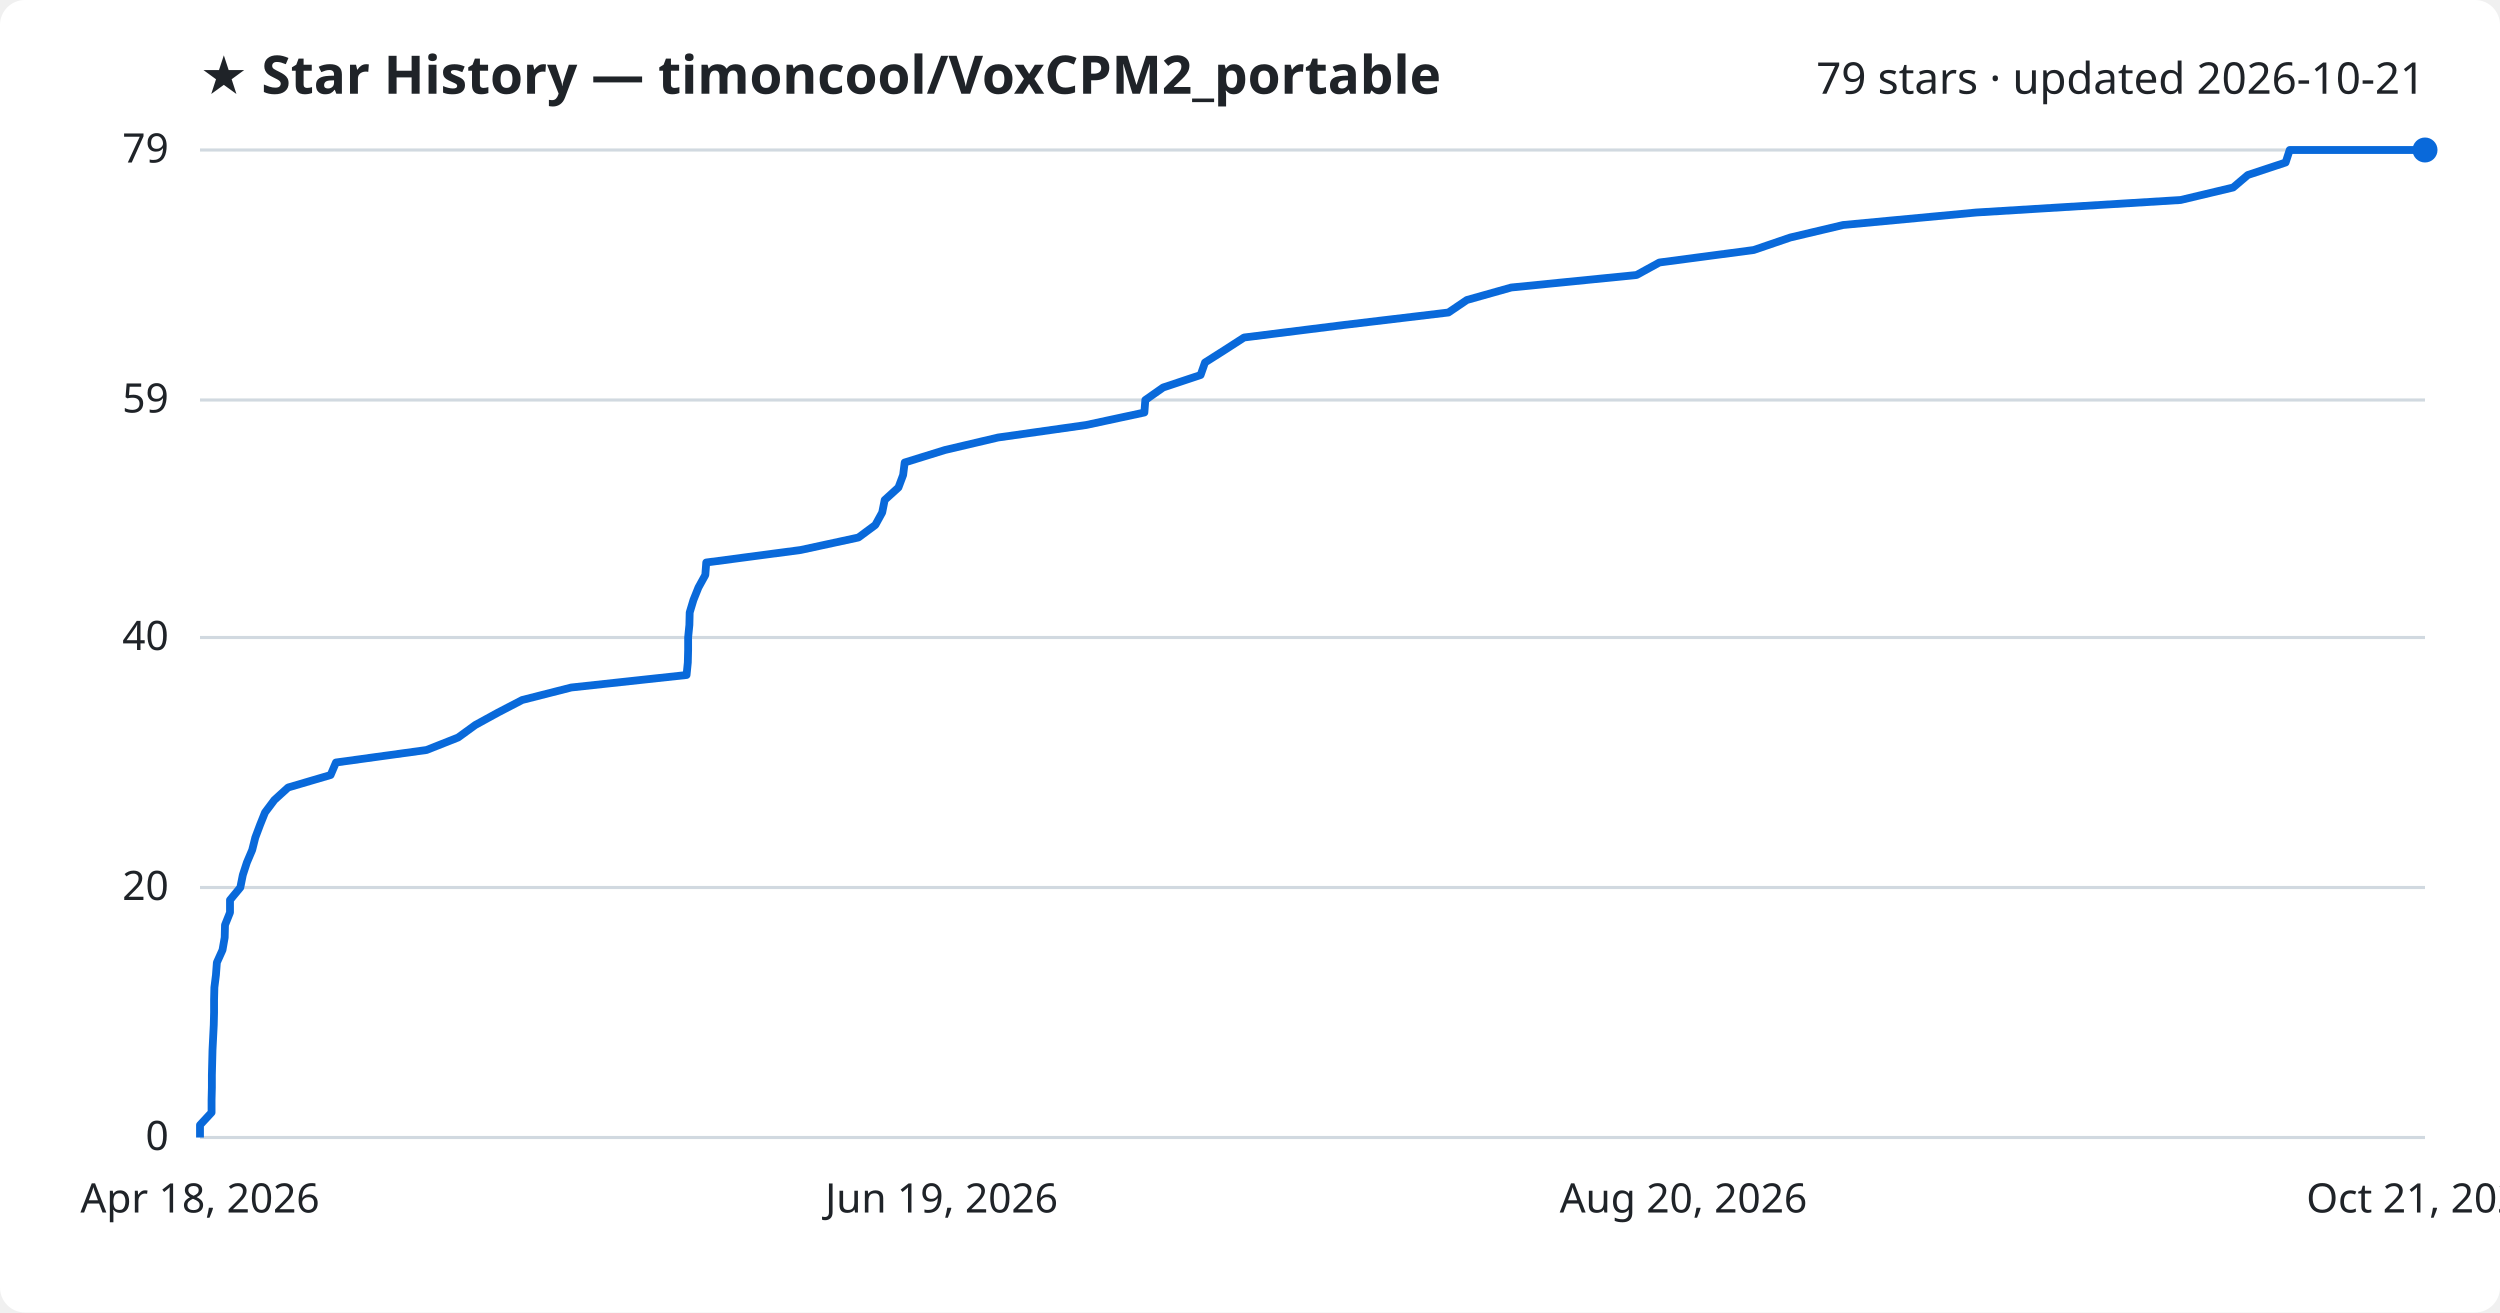
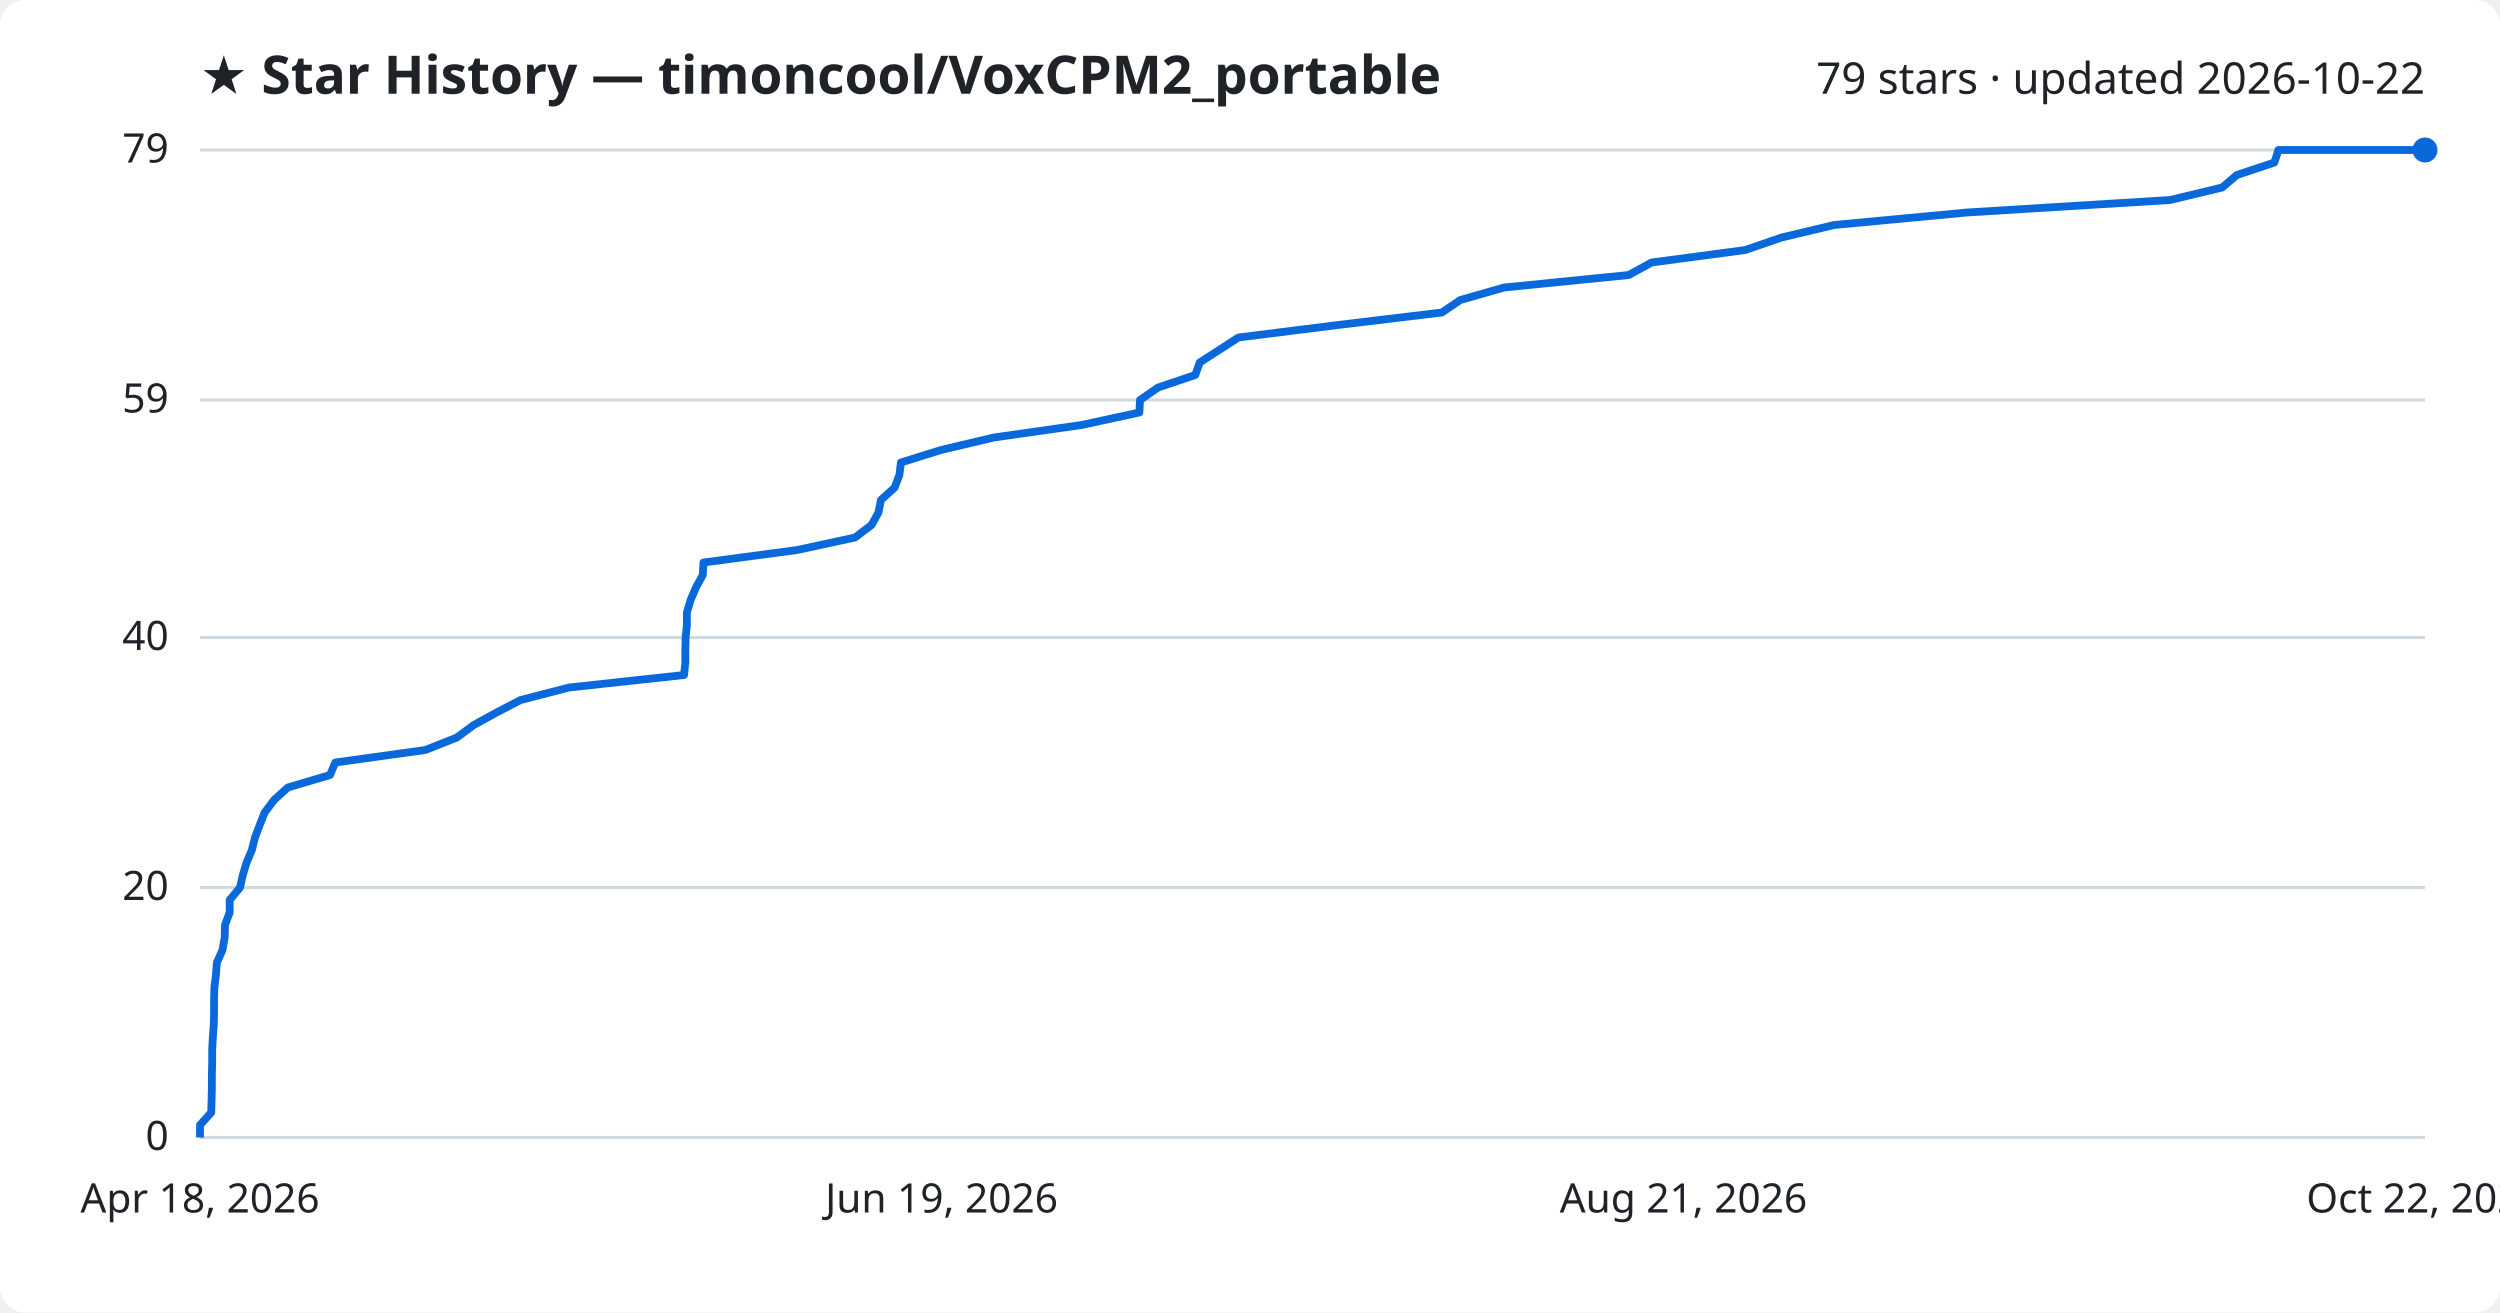
<svg xmlns="http://www.w3.org/2000/svg" viewBox="0 0 800 420" font-family="Segoe UI, sans-serif">
  <rect width="800" height="420" fill="#ffffff" rx="8" />
  <text x="64" y="30" fill="#1f2328" font-size="17" font-weight="700">★ Star History — timoncool/VoxCPM2_portable</text>
-   <text x="776" y="30" fill="#1f2328" font-size="14" text-anchor="end">79 stars · updated 2026-10-21</text>
+   <text x="776" y="30" fill="#1f2328" font-size="14" text-anchor="end">79 stars · updated 2026-10-22</text>
  <line x1="64" y1="364.0" x2="776" y2="364.0" stroke="#d1d9e0" stroke-width="1" />
  <text x="54" y="368.0" fill="#1f2328" font-size="13" text-anchor="end">0</text>
  <line x1="64" y1="284.0" x2="776" y2="284.0" stroke="#d1d9e0" stroke-width="1" />
  <text x="54" y="288.0" fill="#1f2328" font-size="13" text-anchor="end">20</text>
  <line x1="64" y1="204.0" x2="776" y2="204.0" stroke="#d1d9e0" stroke-width="1" />
  <text x="54" y="208.0" fill="#1f2328" font-size="13" text-anchor="end">40</text>
  <line x1="64" y1="128.0" x2="776" y2="128.0" stroke="#d1d9e0" stroke-width="1" />
  <text x="54" y="132.0" fill="#1f2328" font-size="13" text-anchor="end">59</text>
  <line x1="64" y1="48.0" x2="776" y2="48.0" stroke="#d1d9e0" stroke-width="1" />
  <text x="54" y="52.0" fill="#1f2328" font-size="13" text-anchor="end">79</text>
-   <path d="M64.0,364.0 L64.0,360.0 L67.7,356.0 L67.7,352.0 L67.8,348.0 L67.8,344.0 L67.9,340.0 L68.0,336.0 L68.2,332.0 L68.4,328.0 L68.5,324.0 L68.5,320.0 L68.6,316.0 L69.1,312.0 L69.4,308.0 L71.2,304.0 L71.9,300.0 L72.0,296.0 L73.6,292.0 L73.6,288.0 L76.9,284.0 L77.7,280.0 L79.0,276.0 L80.7,272.0 L81.7,268.0 L83.2,264.0 L84.8,260.0 L87.8,256.0 L92.2,252.0 L105.8,248.0 L107.5,244.0 L136.5,240.0 L146.6,236.0 L152.1,232.0 L159.4,228.0 L167.1,224.0 L182.8,220.0 L219.7,216.0 L220.1,212.0 L220.2,208.0 L220.2,204.0 L220.6,200.0 L220.7,196.0 L221.9,192.0 L223.5,188.0 L225.7,184.0 L226.0,180.0 L256.2,176.0 L274.7,172.0 L280.1,168.0 L282.3,164.0 L283.1,160.0 L287.5,156.0 L289.0,152.0 L289.5,148.0 L302.4,144.0 L319.4,140.0 L347.6,136.0 L366.2,132.0 L366.5,128.0 L372.2,124.0 L384.2,120.0 L385.6,116.0 L391.9,112.0 L398.1,108.0 L430.0,104.0 L463.5,100.0 L469.4,96.0 L483.6,92.0 L523.7,88.0 L531.0,84.0 L561.2,80.0 L572.9,76.0 L589.8,72.0 L632.4,68.0 L697.8,64.0 L714.6,60.0 L719.3,56.0 L731.4,52.0 L732.7,48.0 L776.0,48.0" fill="none" stroke="#0969da" stroke-width="2.5" stroke-linejoin="round" />
+   <path d="M64.0,364.0 L64.0,360.0 L67.6,356.0 L67.7,352.0 L67.8,348.0 L67.8,344.0 L67.9,340.0 L67.9,336.0 L68.1,332.0 L68.4,328.0 L68.5,324.0 L68.5,320.0 L68.6,316.0 L69.1,312.0 L69.4,308.0 L71.2,304.0 L71.9,300.0 L72.0,296.0 L73.5,292.0 L73.5,288.0 L76.8,284.0 L77.7,280.0 L78.9,276.0 L80.6,272.0 L81.6,268.0 L83.1,264.0 L84.7,260.0 L87.7,256.0 L92.1,252.0 L105.6,248.0 L107.3,244.0 L136.1,240.0 L146.2,236.0 L151.6,232.0 L158.9,228.0 L166.6,224.0 L182.1,220.0 L218.9,216.0 L219.3,212.0 L219.3,208.0 L219.4,204.0 L219.8,200.0 L219.8,196.0 L221.0,192.0 L222.7,188.0 L224.9,184.0 L225.1,180.0 L255.1,176.0 L273.6,172.0 L278.9,168.0 L281.1,164.0 L281.9,160.0 L286.3,156.0 L287.8,152.0 L288.3,148.0 L301.1,144.0 L318.0,140.0 L346.1,136.0 L364.6,132.0 L364.8,128.0 L370.6,124.0 L382.5,120.0 L383.9,116.0 L390.1,112.0 L396.3,108.0 L428.1,104.0 L461.4,100.0 L467.3,96.0 L481.3,92.0 L521.2,88.0 L528.5,84.0 L558.5,80.0 L570.1,76.0 L586.9,72.0 L629.4,68.0 L694.4,64.0 L711.1,60.0 L715.8,56.0 L727.8,52.0 L729.1,48.0 L776.0,48.0" fill="none" stroke="#0969da" stroke-width="2.5" stroke-linejoin="round" />
  <circle cx="776.0" cy="48.0" r="4" fill="#0969da" />
  <text x="64.0" y="388" fill="#1f2328" font-size="13" text-anchor="middle">Apr 18, 2026</text>
  <text x="301.3" y="388" fill="#1f2328" font-size="13" text-anchor="middle">Jun 19, 2026</text>
-   <text x="538.7" y="388" fill="#1f2328" font-size="13" text-anchor="middle">Aug 20, 2026</text>
-   <text x="776.0" y="388" fill="#1f2328" font-size="13" text-anchor="middle">Oct 21, 2026</text>
+   <text x="538.7" y="388" fill="#1f2328" font-size="13" text-anchor="middle">Aug 21, 2026</text>
+   <text x="776.0" y="388" fill="#1f2328" font-size="13" text-anchor="middle">Oct 22, 2026</text>
</svg>
